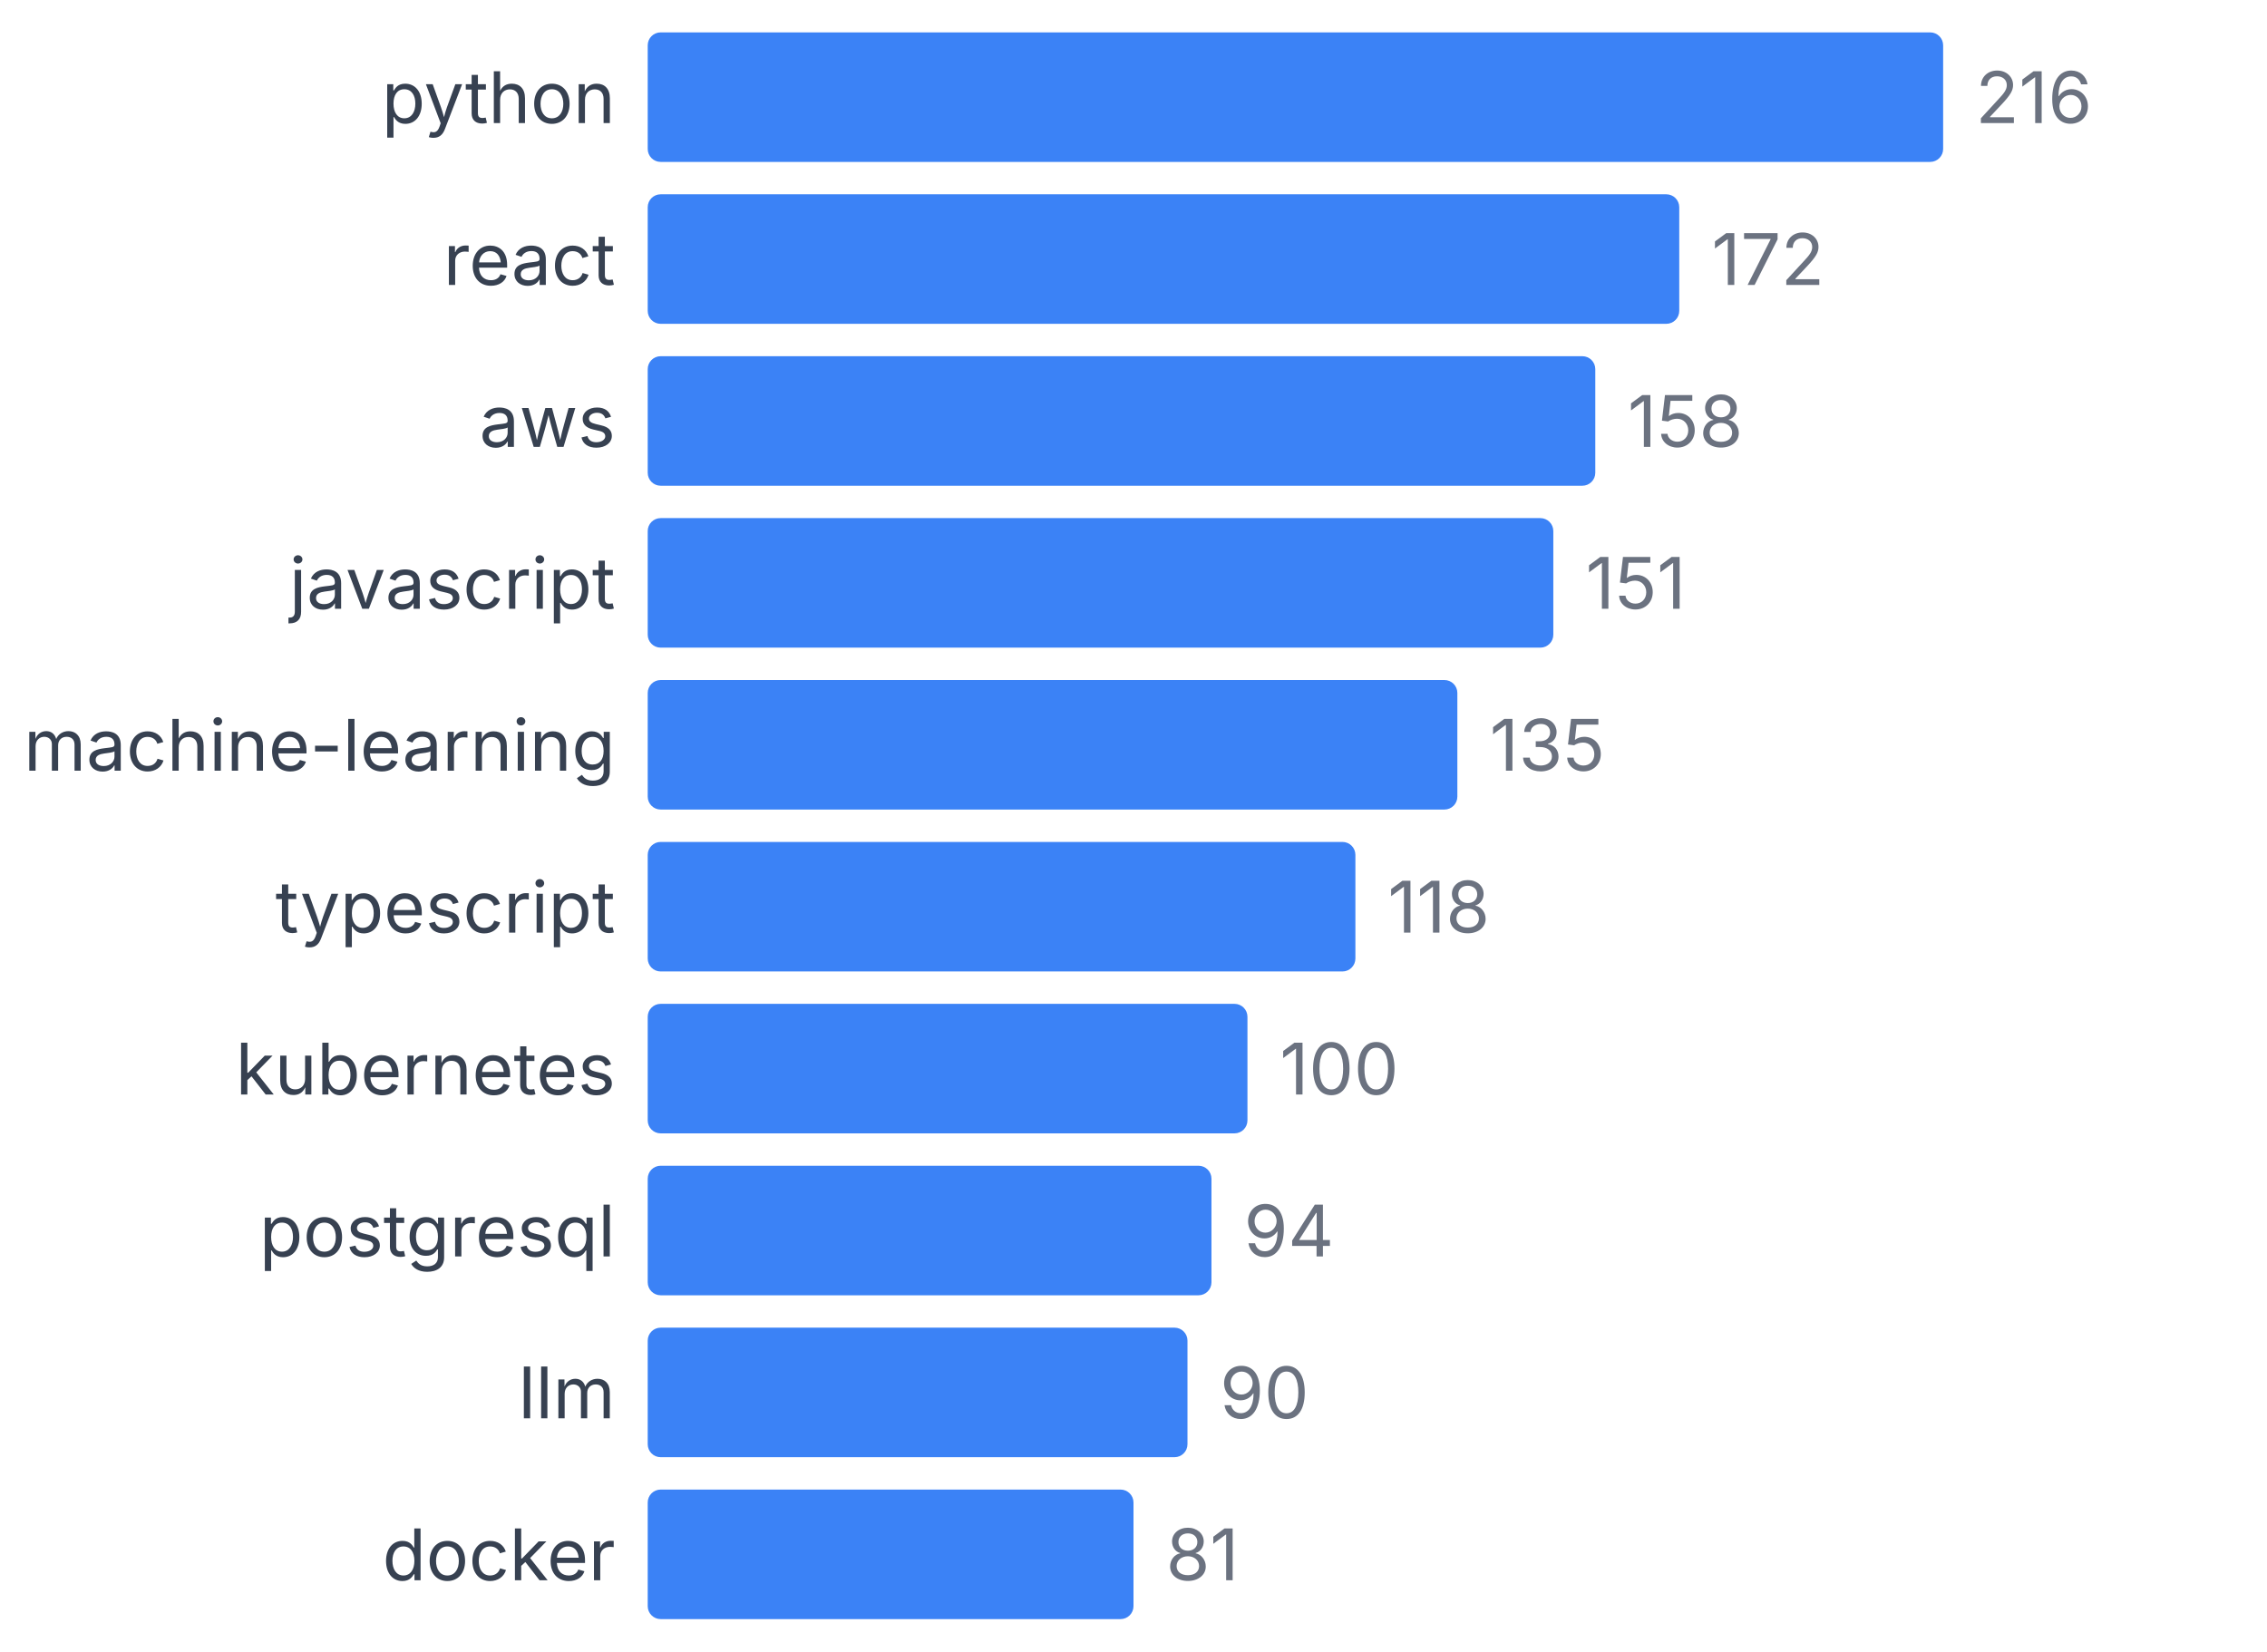
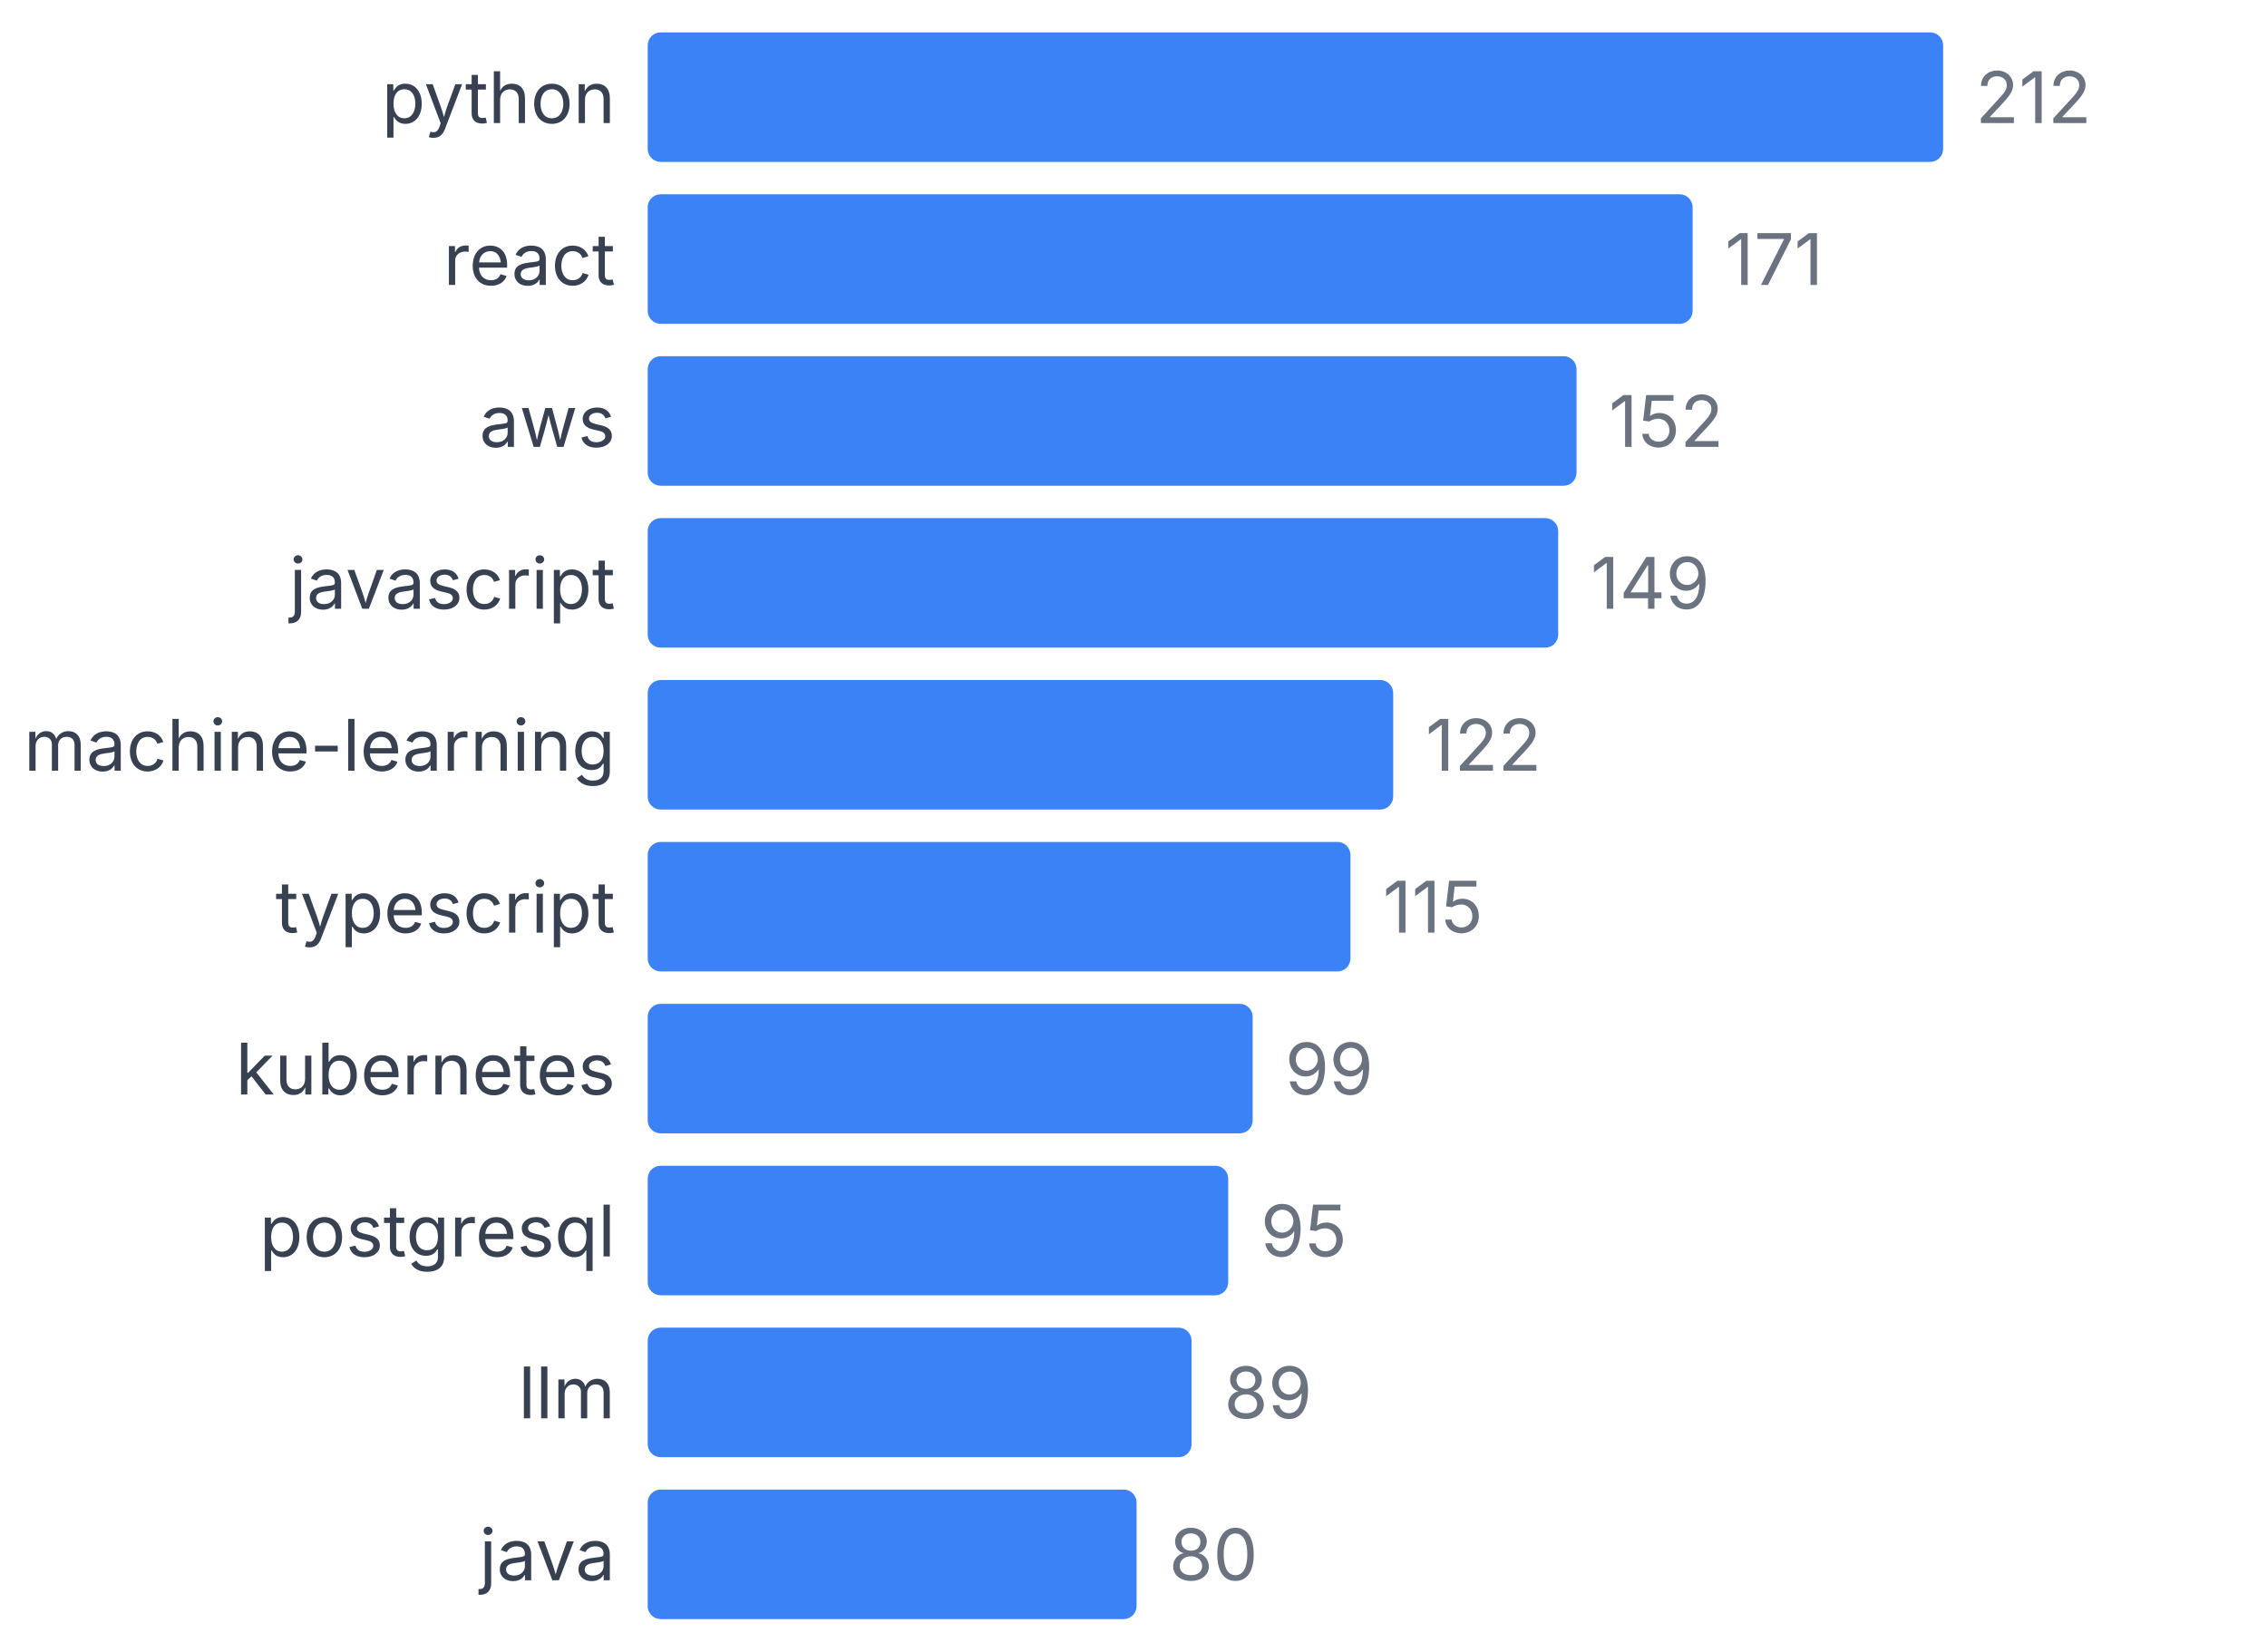
<svg xmlns="http://www.w3.org/2000/svg" width="350" height="255" viewBox="0 0 350 255">
  <style>
    text { font-family: system-ui, -apple-system, sans-serif; }
  </style>
  <text x="95" y="19" text-anchor="end" font-size="11" fill="#374151">python</text>
  <rect x="100" y="5" width="200" height="20" fill="#3b82f6" rx="2" />
-   <text x="305" y="19" font-size="11" fill="#6b7280">216</text>
+   <text x="305" y="19" font-size="11" fill="#6b7280">212</text>
  <text x="95" y="44" text-anchor="end" font-size="11" fill="#374151">react</text>
-   <rect x="100" y="30" width="159.259" height="20" fill="#3b82f6" rx="2" />
-   <text x="264.259" y="44" font-size="11" fill="#6b7280">172</text>
+   <rect x="100" y="30" width="161.321" height="20" fill="#3b82f6" rx="2" />
+   <text x="266.321" y="44" font-size="11" fill="#6b7280">171</text>
  <text x="95" y="69" text-anchor="end" font-size="11" fill="#374151">aws</text>
-   <rect x="100" y="55" width="146.296" height="20" fill="#3b82f6" rx="2" />
-   <text x="251.296" y="69" font-size="11" fill="#6b7280">158</text>
+   <rect x="100" y="55" width="143.396" height="20" fill="#3b82f6" rx="2" />
+   <text x="248.396" y="69" font-size="11" fill="#6b7280">152</text>
  <text x="95" y="94" text-anchor="end" font-size="11" fill="#374151">javascript</text>
-   <rect x="100" y="80" width="139.815" height="20" fill="#3b82f6" rx="2" />
-   <text x="244.815" y="94" font-size="11" fill="#6b7280">151</text>
+   <rect x="100" y="80" width="140.566" height="20" fill="#3b82f6" rx="2" />
+   <text x="245.566" y="94" font-size="11" fill="#6b7280">149</text>
  <text x="95" y="119" text-anchor="end" font-size="11" fill="#374151">machine-learning</text>
-   <rect x="100" y="105" width="125" height="20" fill="#3b82f6" rx="2" />
-   <text x="230" y="119" font-size="11" fill="#6b7280">135</text>
+   <rect x="100" y="105" width="115.094" height="20" fill="#3b82f6" rx="2" />
+   <text x="220.094" y="119" font-size="11" fill="#6b7280">122</text>
  <text x="95" y="144" text-anchor="end" font-size="11" fill="#374151">typescript</text>
-   <rect x="100" y="130" width="109.259" height="20" fill="#3b82f6" rx="2" />
-   <text x="214.259" y="144" font-size="11" fill="#6b7280">118</text>
+   <rect x="100" y="130" width="108.491" height="20" fill="#3b82f6" rx="2" />
+   <text x="213.491" y="144" font-size="11" fill="#6b7280">115</text>
  <text x="95" y="169" text-anchor="end" font-size="11" fill="#374151">kubernetes</text>
-   <rect x="100" y="155" width="92.593" height="20" fill="#3b82f6" rx="2" />
-   <text x="197.593" y="169" font-size="11" fill="#6b7280">100</text>
+   <rect x="100" y="155" width="93.396" height="20" fill="#3b82f6" rx="2" />
+   <text x="198.396" y="169" font-size="11" fill="#6b7280">99</text>
  <text x="95" y="194" text-anchor="end" font-size="11" fill="#374151">postgresql</text>
-   <rect x="100" y="180" width="87.037" height="20" fill="#3b82f6" rx="2" />
-   <text x="192.037" y="194" font-size="11" fill="#6b7280">94</text>
+   <rect x="100" y="180" width="89.623" height="20" fill="#3b82f6" rx="2" />
+   <text x="194.623" y="194" font-size="11" fill="#6b7280">95</text>
  <text x="95" y="219" text-anchor="end" font-size="11" fill="#374151">llm</text>
-   <rect x="100" y="205" width="83.333" height="20" fill="#3b82f6" rx="2" />
-   <text x="188.333" y="219" font-size="11" fill="#6b7280">90</text>
-   <text x="95" y="244" text-anchor="end" font-size="11" fill="#374151">docker</text>
-   <rect x="100" y="230" width="75" height="20" fill="#3b82f6" rx="2" />
-   <text x="180" y="244" font-size="11" fill="#6b7280">81</text>
+   <rect x="100" y="205" width="83.962" height="20" fill="#3b82f6" rx="2" />
+   <text x="188.962" y="219" font-size="11" fill="#6b7280">89</text>
+   <text x="95" y="244" text-anchor="end" font-size="11" fill="#374151">java</text>
+   <rect x="100" y="230" width="75.472" height="20" fill="#3b82f6" rx="2" />
+   <text x="180.472" y="244" font-size="11" fill="#6b7280">80</text>
</svg>
